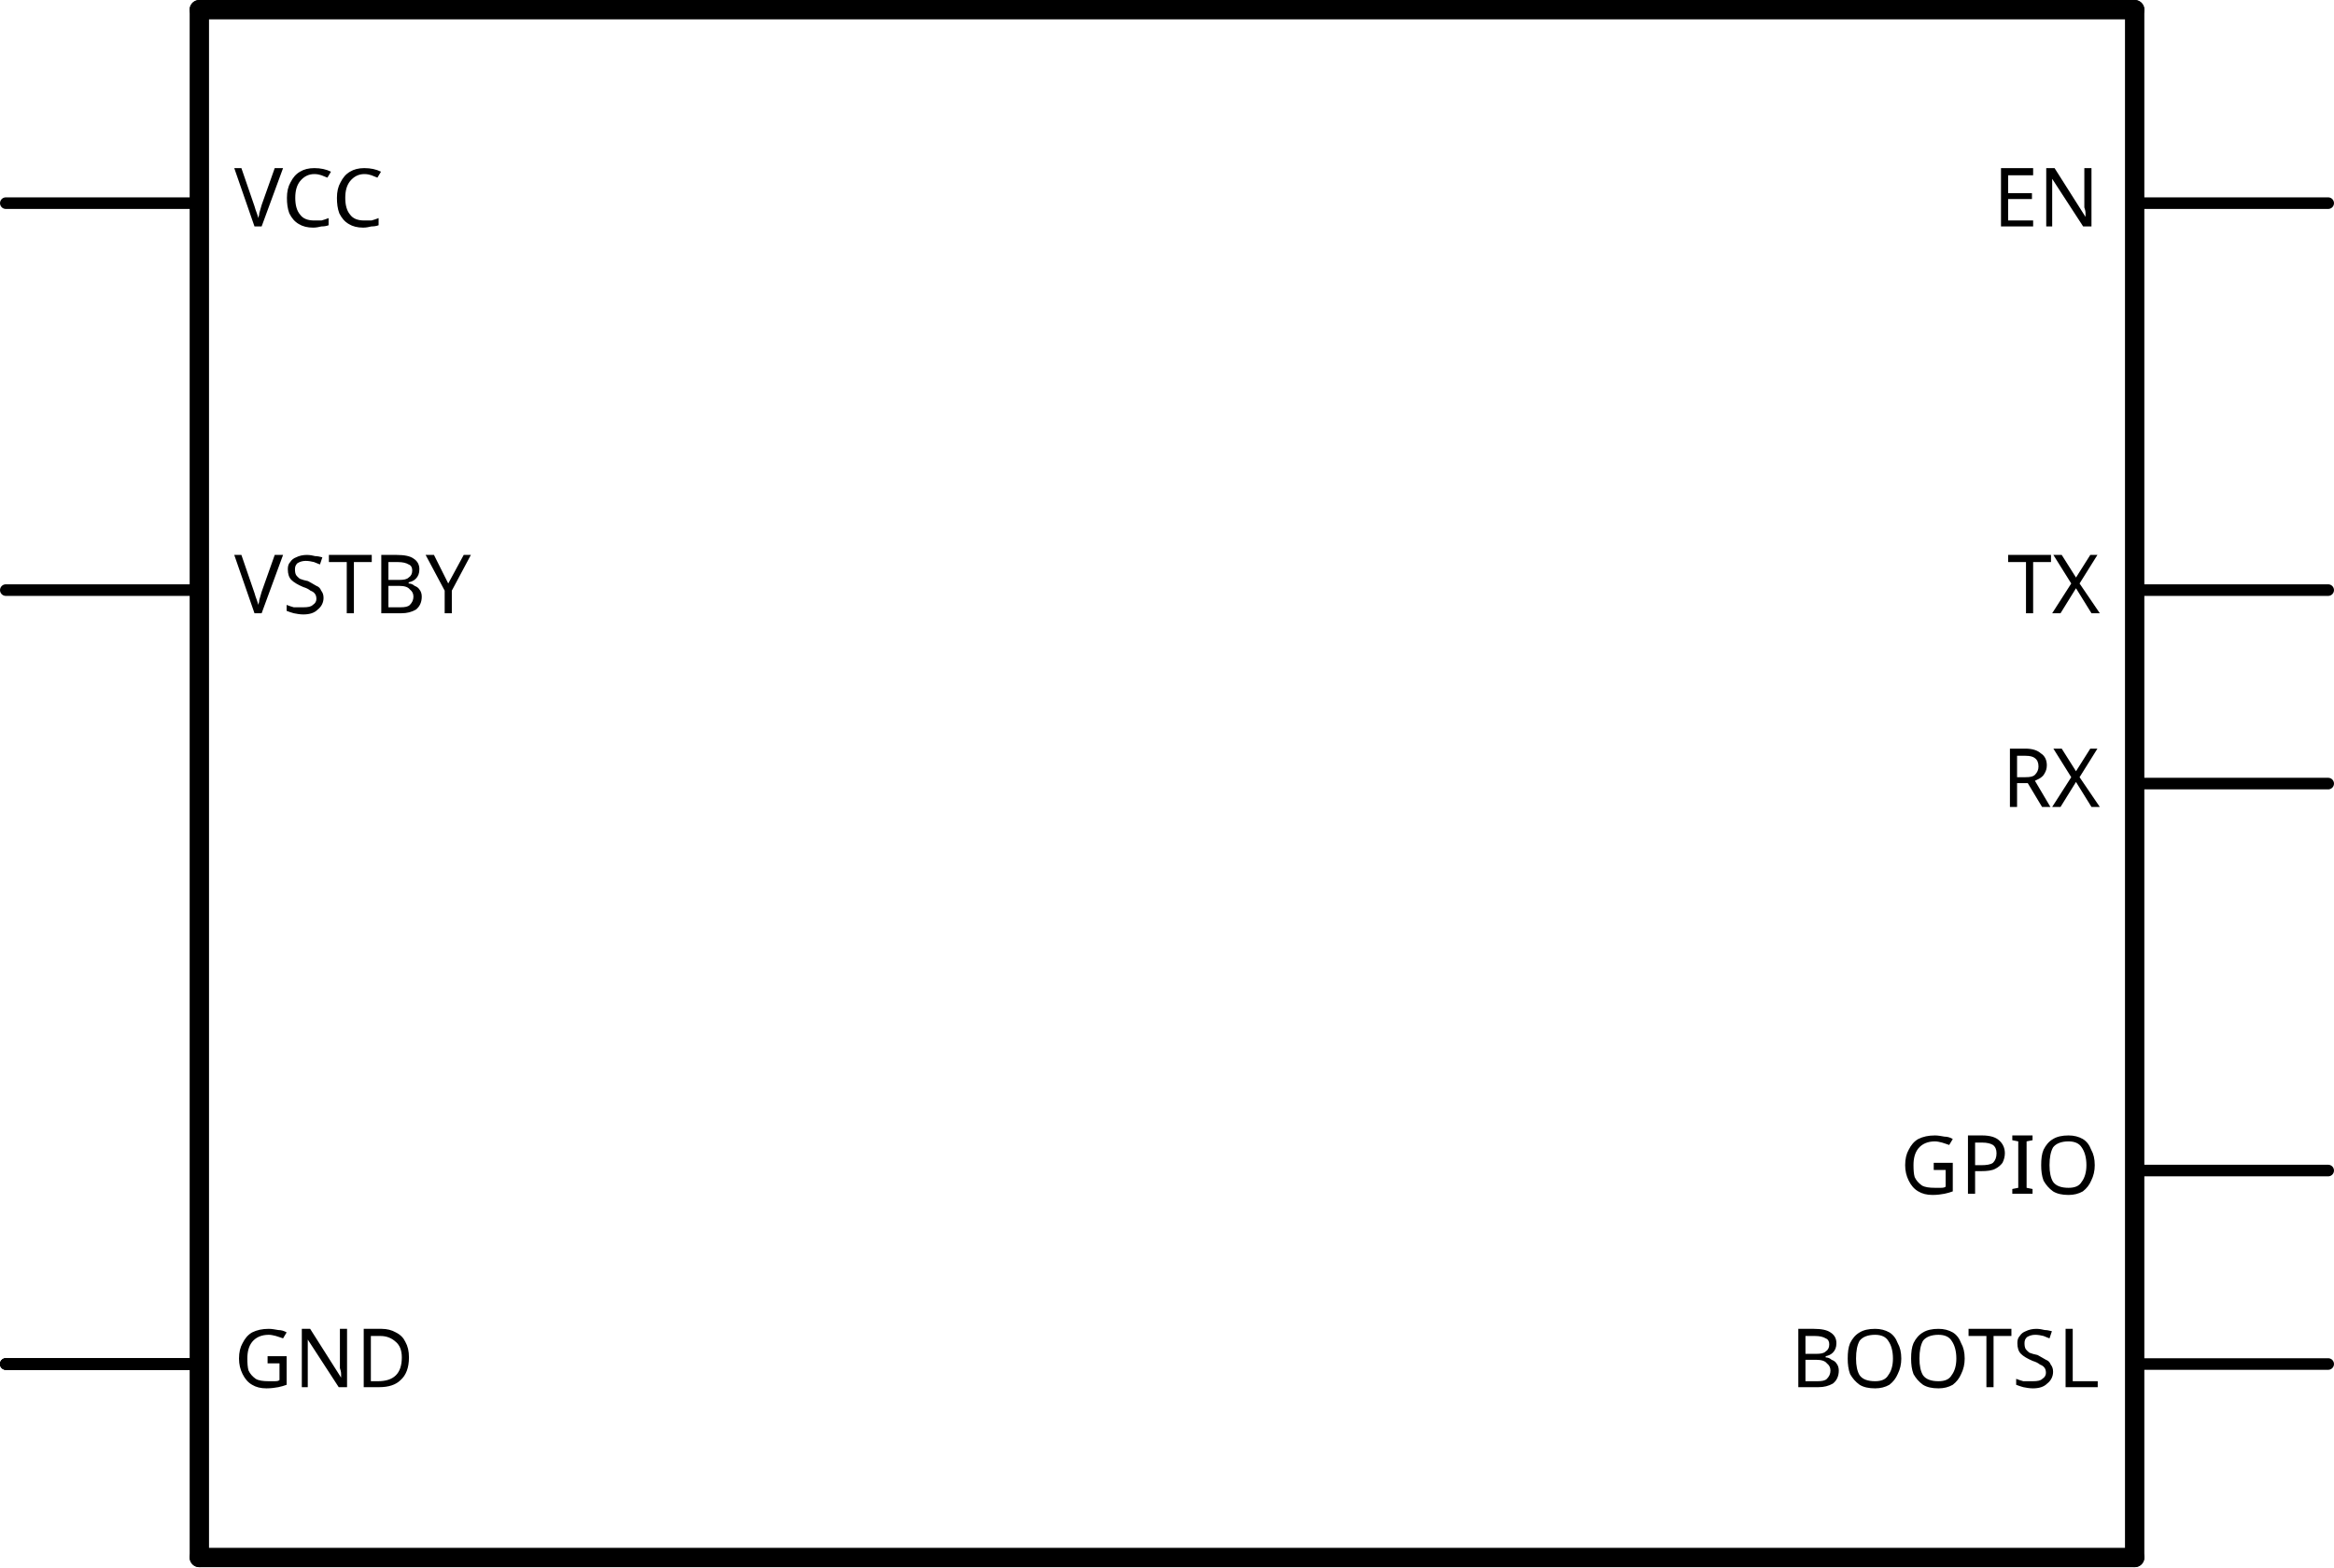
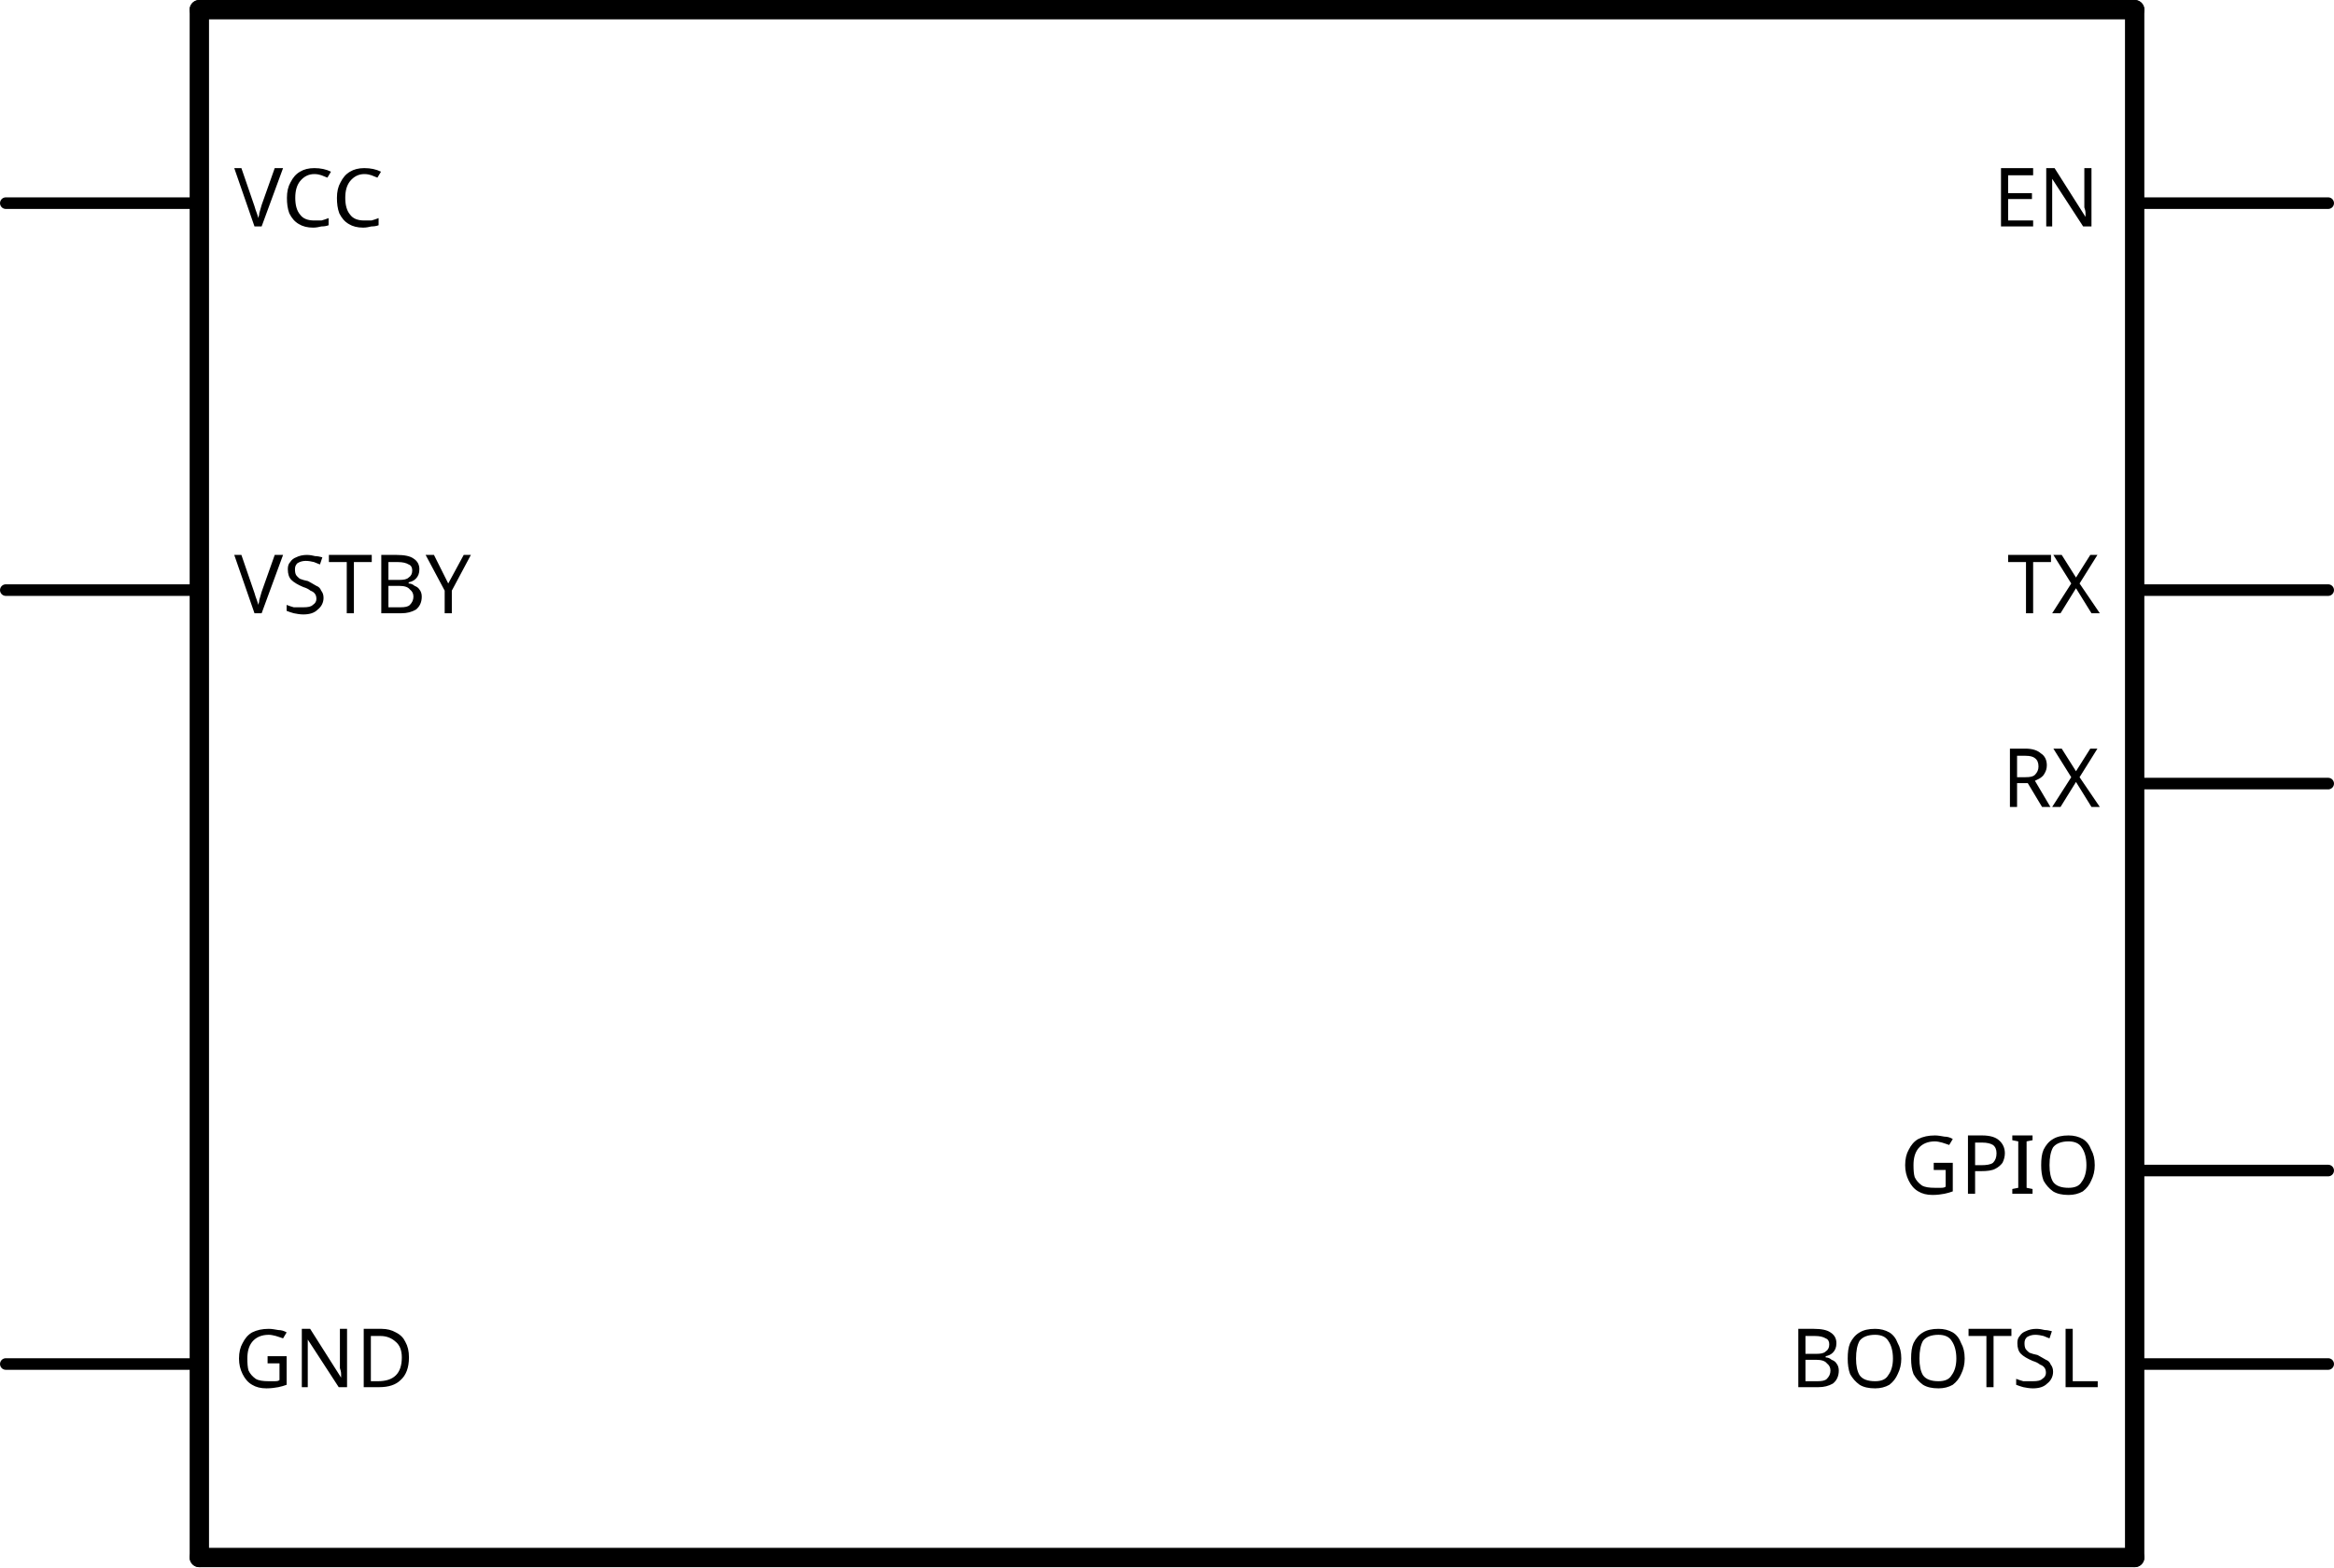
<svg xmlns="http://www.w3.org/2000/svg" version="1.2" baseProfile="tiny" x="0in" y="0in" width="1.206in" height="0.81in" viewBox="0 0 30.632 20.574">
  <g id="schematic">
    <line class="other" x1="2.616" y1="0.127" x2="2.616" y2="20.447" stroke="#000000" stroke-width="0.254" stroke-linecap="round" />
    <line class="other" x1="2.616" y1="20.447" x2="28.016" y2="20.447" stroke="#000000" stroke-width="0.254" stroke-linecap="round" />
    <line class="other" x1="28.016" y1="20.447" x2="28.016" y2="0.127" stroke="#000000" stroke-width="0.254" stroke-linecap="round" />
    <line class="other" x1="28.016" y1="0.127" x2="2.616" y2="0.127" stroke="#000000" stroke-width="0.254" stroke-linecap="round" />
    <line class="pin" id="connector2pin" connectorname="GND" x1="0.076" y1="17.907" x2="2.616" y2="17.907" stroke="#000000" stroke-width="0.152" stroke-linecap="round" />
    <rect class="terminal" id="connector2terminal" x="0.076" y="17.907" width="0" height="0" stroke="none" stroke-width="0" fill="none" />
    <text class="text" font-family="OCRA" stroke="none" stroke-width="0" fill="#000000" font-size="1.067" x="3.073" y="18.212" text-anchor="start">GND</text>
    <line class="pin" id="connector9pin" connectorname="VSTBY" x1="0.076" y1="7.747" x2="2.616" y2="7.747" stroke="#000000" stroke-width="0.152" stroke-linecap="round" />
    <rect class="terminal" id="connector9terminal" x="0.076" y="7.747" width="0" height="0" stroke="none" stroke-width="0" fill="none" />
    <text class="text" font-family="OCRA" stroke="none" stroke-width="0" fill="#000000" font-size="1.067" x="3.073" y="8.052" text-anchor="start">VSTBY</text>
    <line class="pin" id="connector7pin" connectorname="TX" x1="30.556" y1="7.747" x2="28.016" y2="7.747" stroke="#000000" stroke-width="0.152" stroke-linecap="round" />
    <rect class="terminal" id="connector7terminal" x="30.556" y="7.747" width="0" height="0" stroke="none" stroke-width="0" fill="none" />
    <text class="text" font-family="OCRA" stroke="none" stroke-width="0" fill="#000000" font-size="1.067" x="27.559" y="8.052" text-anchor="end">TX</text>
    <line class="pin" id="connector6pin" connectorname="RX" x1="30.556" y1="10.287" x2="28.016" y2="10.287" stroke="#000000" stroke-width="0.152" stroke-linecap="round" />
    <rect class="terminal" id="connector6terminal" x="30.556" y="10.287" width="0" height="0" stroke="none" stroke-width="0" fill="none" />
    <text class="text" font-family="OCRA" stroke="none" stroke-width="0" fill="#000000" font-size="1.067" x="27.559" y="10.592" text-anchor="end">RX</text>
    <line class="pin" id="connector5pin" connectorname="GPIO" x1="30.556" y1="15.367" x2="28.016" y2="15.367" stroke="#000000" stroke-width="0.152" stroke-linecap="round" />
    <rect class="terminal" id="connector5terminal" x="30.556" y="15.367" width="0" height="0" stroke="none" stroke-width="0" fill="none" />
    <text class="text" font-family="OCRA" stroke="none" stroke-width="0" fill="#000000" font-size="1.067" x="27.559" y="15.672" text-anchor="end">GPIO</text>
    <line class="pin" id="connector0pin" connectorname="BOOTSL" x1="30.556" y1="17.907" x2="28.016" y2="17.907" stroke="#000000" stroke-width="0.152" stroke-linecap="round" />
    <rect class="terminal" id="connector0terminal" x="30.556" y="17.907" width="0" height="0" stroke="none" stroke-width="0" fill="none" />
    <text class="text" font-family="OCRA" stroke="none" stroke-width="0" fill="#000000" font-size="1.067" x="27.559" y="18.212" text-anchor="end">BOOTSL</text>
    <line class="pin" id="connector1pin" connectorname="EN" x1="30.556" y1="2.667" x2="28.016" y2="2.667" stroke="#000000" stroke-width="0.152" stroke-linecap="round" />
    <rect class="terminal" id="connector1terminal" x="30.556" y="2.667" width="0" height="0" stroke="none" stroke-width="0" fill="none" />
    <text class="text" font-family="OCRA" stroke="none" stroke-width="0" fill="#000000" font-size="1.067" x="27.559" y="2.972" text-anchor="end">EN</text>
    <line class="pin" id="connector8pin" connectorname="VCC" x1="0.076" y1="2.667" x2="2.616" y2="2.667" stroke="#000000" stroke-width="0.152" stroke-linecap="round" />
    <rect class="terminal" id="connector8terminal" x="0.076" y="2.667" width="0" height="0" stroke="none" stroke-width="0" fill="none" />
    <text class="text" font-family="OCRA" stroke="none" stroke-width="0" fill="#000000" font-size="1.067" x="3.073" y="2.972" text-anchor="start">VCC</text>
-     <line class="pin" id="connector3pin" connectorname="GND" x1="0.076" y1="17.907" x2="2.616" y2="17.907" stroke="#000000" stroke-width="0.152" stroke-linecap="round" />
+     <line class="pin" id="connector3pin" connectorname="GND" x1="0.076" y1="17.907" x2="2.616" y2="17.907" stroke="#000000" stroke-width="0" stroke-linecap="round" />
    <rect class="terminal" id="connector3terminal" x="0.076" y="17.907" width="0" height="0" stroke="none" stroke-width="0" fill="none" />
-     <line class="pin" id="connector4pin" connectorname="GND" x1="0.076" y1="17.907" x2="2.616" y2="17.907" stroke="#000000" stroke-width="0.152" stroke-linecap="round" />
+     <line class="pin" id="connector4pin" connectorname="GND" x1="0.076" y1="17.907" x2="2.616" y2="17.907" stroke="#000000" stroke-width="0" stroke-linecap="round" />
    <rect class="terminal" id="connector4terminal" x="0.076" y="17.907" width="0" height="0" stroke="none" stroke-width="0" fill="none" />
  </g>
</svg>
